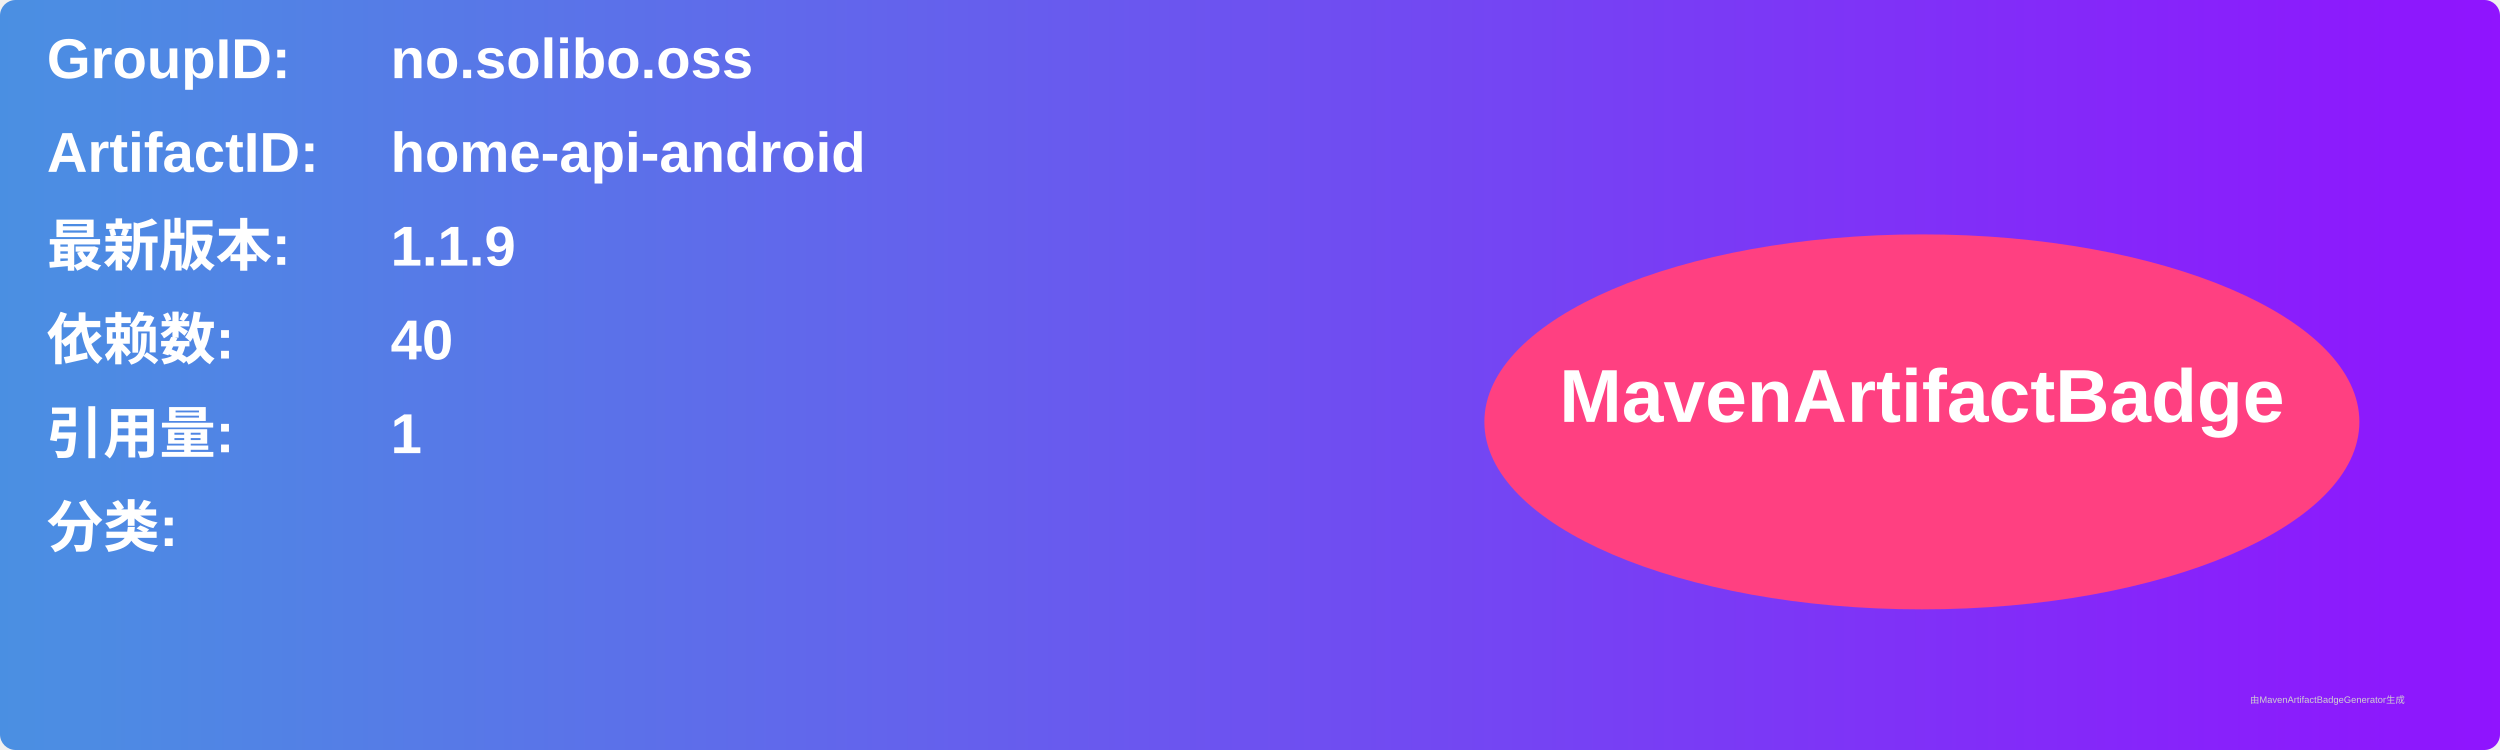
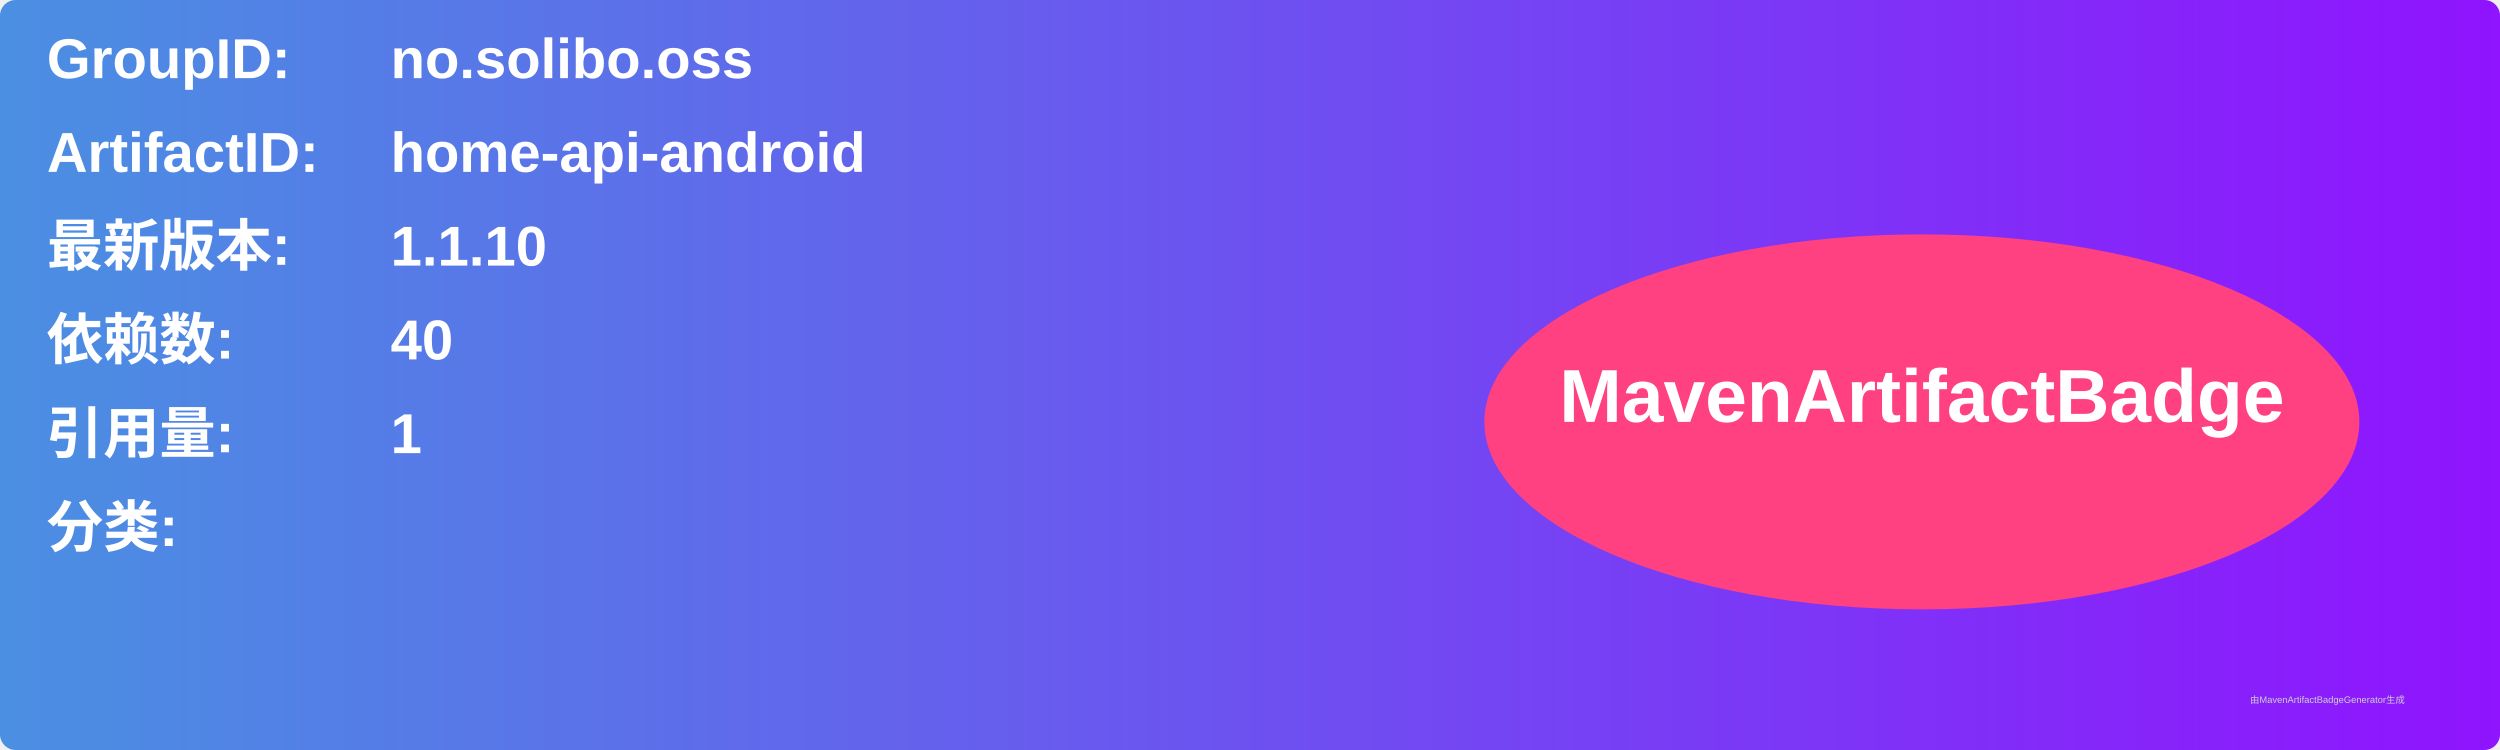
<svg xmlns="http://www.w3.org/2000/svg" width="800" height="240" viewBox="0 0 800 240">
  <linearGradient id="grad" x1="0%" y1="0%" x2="100%" y2="0%">
    <stop offset="0%" stop-color="#4a90e2" />
    <stop offset="100%" stop-color="#9013fe" />
  </linearGradient>
  <rect width="100%" height="100%" rx="5" ry="5" fill="url(#grad)" />
  <g transform="translate(15, 15)">
    <text x="0" y="10" font-family="Arial" font-size="18" fill="white" font-weight="bold" width="260">GroupID:</text>
    <text x="110" y="10" font-family="Arial" font-size="18" fill="white" font-weight="bold" width="460">no.solibo.oss</text>
    <text x="0" y="40" font-family="Arial" font-size="18" fill="white" font-weight="bold" width="260">ArtifactID:</text>
    <text x="110" y="40" font-family="Arial" font-size="18" fill="white" font-weight="bold" width="460">home-api-android</text>
    <text x="0" y="70" font-family="Arial" font-size="18" fill="white" font-weight="bold">最新版本:</text>
    <text x="110" y="70" font-family="Arial" font-size="18" fill="white" font-weight="bold">
-       <tspan font-weight="bold">1.1.9</tspan>
+       <tspan font-weight="bold">1.1.10</tspan>
    </text>
    <text x="0" y="100" font-family="Arial" font-size="18" fill="white" font-weight="bold">依赖数: </text>
    <text x="110" y="100" font-family="Arial" font-size="18" fill="white">
      <tspan font-weight="bold">40</tspan>
    </text>
    <text x="0" y="130" font-family="Arial" font-size="18" fill="white" font-weight="bold">引用量: </text>
    <text x="110" y="130" font-family="Arial" font-size="18" fill="white">
      <tspan font-weight="bold">1</tspan>
    </text>
    <text x="0" y="160" font-family="Arial" font-size="18" fill="white" font-weight="bold">分类:</text>
    <text x="10" y="190" font-family="Arial" font-size="10" fill="white">
      <tspan font-weight="bold" />
    </text>
    <ellipse cx="600" cy="120" rx="140" ry="60" fill="#ff4081" />
    <text x="600" y="120" text-anchor="middle" font-family="Arial" font-size="24" fill="white" font-weight="bold">MavenArtifactBadge</text>
  </g>
  <text x="720" y="225" font-family="Arial" font-size="3" fill="#d0d0d0">由MavenArtifactBadgeGenerator生成</text>
</svg>
